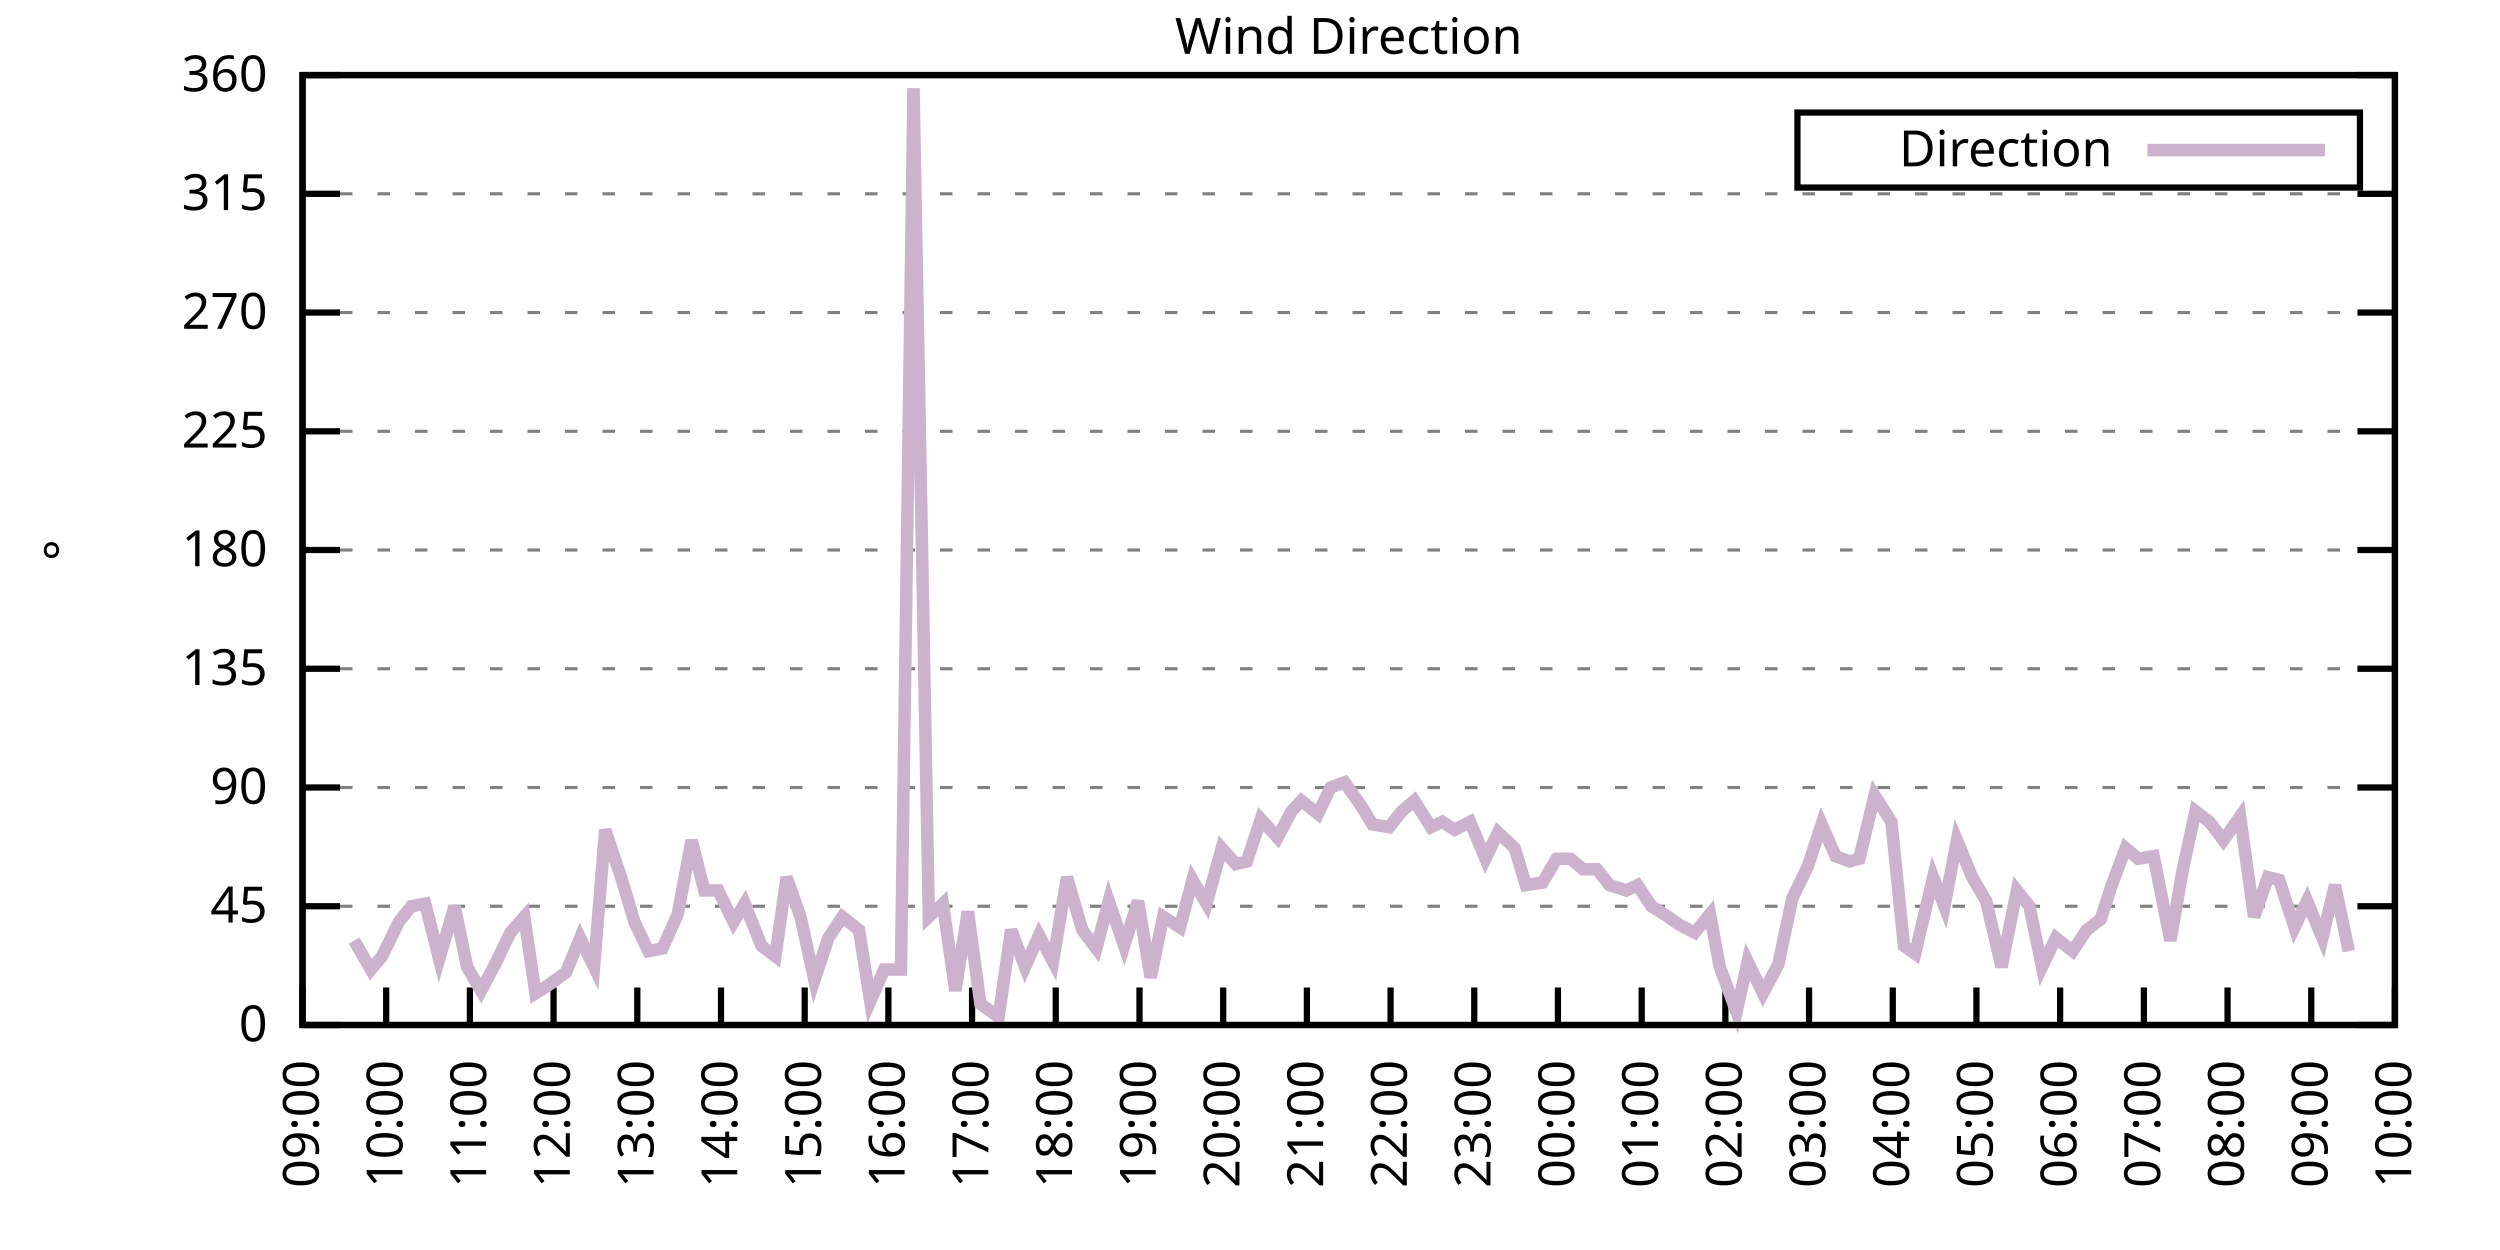
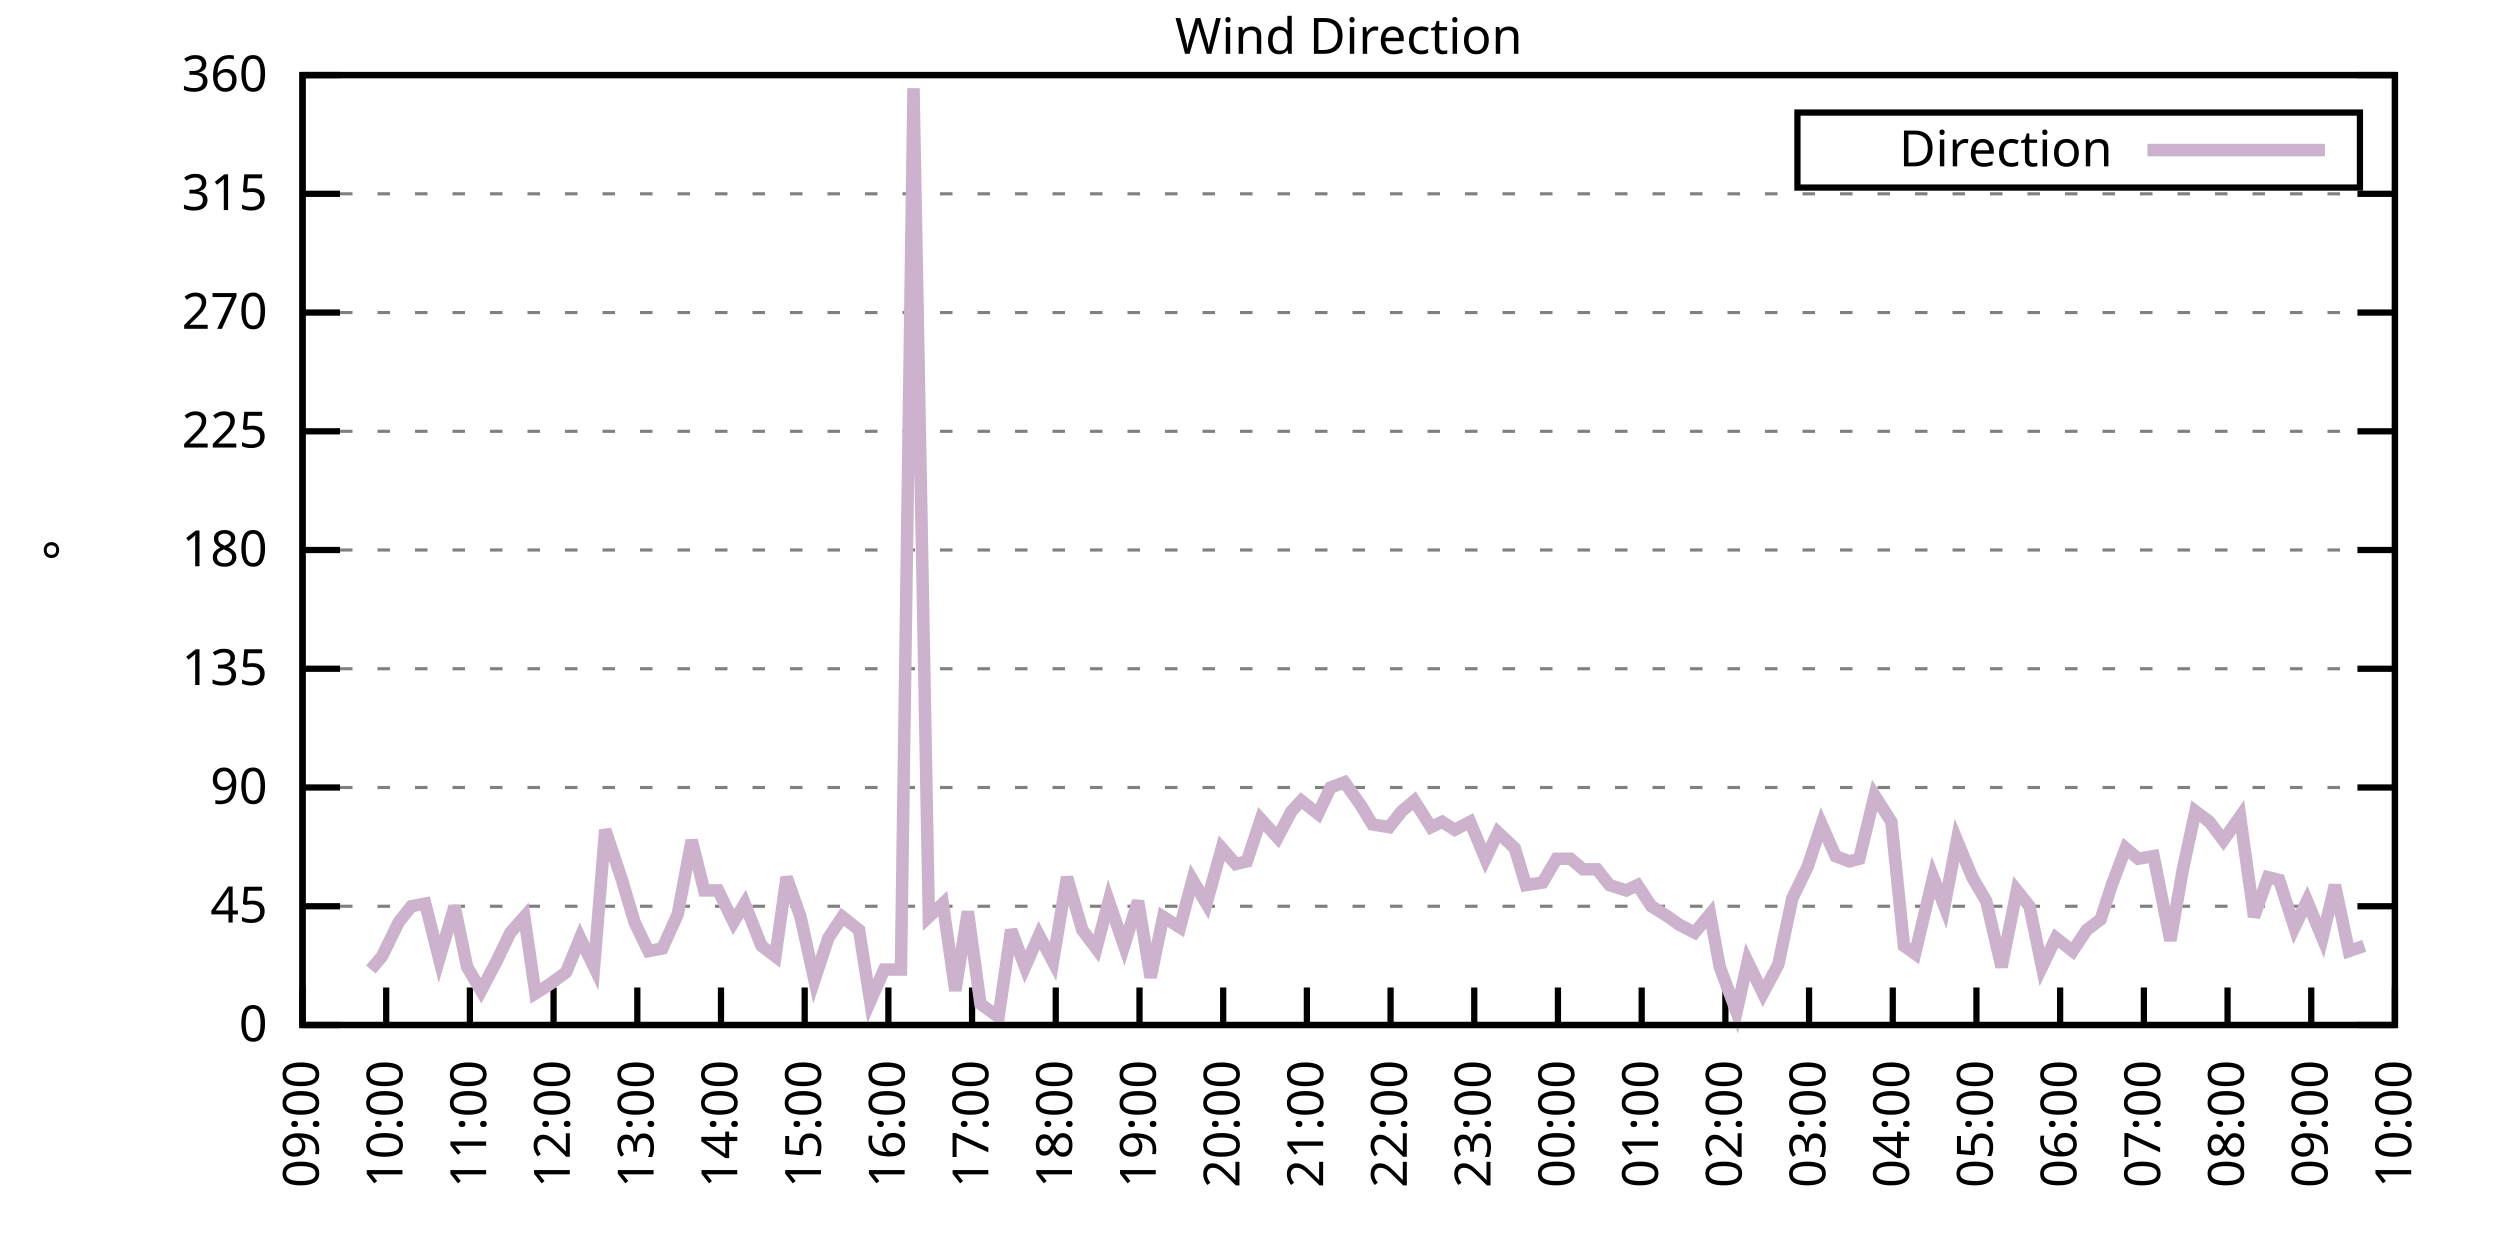
<svg xmlns="http://www.w3.org/2000/svg" xmlns:xlink="http://www.w3.org/1999/xlink" width="400" height="200" viewBox="0 0 400 200">
  <g id="gnuplot_canvas">
    <rect x="0" y="0" width="400" height="200" fill="none" />
    <defs>
      <circle id="gpDot" r="0.5" stroke-width="0.5" stroke="currentColor" />
      <path id="gpPt0" stroke-width="0.333" stroke="currentColor" d="M-1,0 h2 M0,-1 v2" />
      <path id="gpPt1" stroke-width="0.333" stroke="currentColor" d="M-1,-1 L1,1 M1,-1 L-1,1" />
      <path id="gpPt2" stroke-width="0.333" stroke="currentColor" d="M-1,0 L1,0 M0,-1 L0,1 M-1,-1 L1,1 M-1,1 L1,-1" />
      <rect id="gpPt3" stroke-width="0.333" stroke="currentColor" x="-1" y="-1" width="2" height="2" />
      <rect id="gpPt4" stroke-width="0.333" stroke="currentColor" fill="currentColor" x="-1" y="-1" width="2" height="2" />
      <circle id="gpPt5" stroke-width="0.333" stroke="currentColor" cx="0" cy="0" r="1" />
      <use xlink:href="#gpPt5" id="gpPt6" fill="currentColor" stroke="none" />
      <path id="gpPt7" stroke-width="0.333" stroke="currentColor" d="M0,-1.33 L-1.33,0.67 L1.33,0.67 z" />
      <use xlink:href="#gpPt7" id="gpPt8" fill="currentColor" stroke="none" />
      <use xlink:href="#gpPt7" id="gpPt9" stroke="currentColor" transform="rotate(180)" />
      <use xlink:href="#gpPt9" id="gpPt10" fill="currentColor" stroke="none" />
      <use xlink:href="#gpPt3" id="gpPt11" stroke="currentColor" transform="rotate(45)" />
      <use xlink:href="#gpPt11" id="gpPt12" fill="currentColor" stroke="none" />
      <path id="gpPt13" stroke-width="0.333" stroke="currentColor" d="M0,1.330 L1.265,0.411 L0.782,-1.067 L-0.782,-1.076 L-1.265,0.411 z" />
      <use xlink:href="#gpPt13" id="gpPt14" fill="currentColor" stroke="none" />
      <filter id="textbox" filterUnits="objectBoundingBox" x="0" y="0" height="1" width="1">
        <feFlood flood-color="white" flood-opacity="1" result="bgnd" />
        <feComposite in="SourceGraphic" in2="bgnd" operator="atop" />
      </filter>
      <filter id="greybox" filterUnits="objectBoundingBox" x="0" y="0" height="1" width="1">
        <feFlood flood-color="lightgrey" flood-opacity="1" result="grey" />
        <feComposite in="SourceGraphic" in2="grey" operator="atop" />
      </filter>
    </defs>
    <g fill="none" color="white" stroke="currentColor" stroke-width="1.00" stroke-linecap="butt" stroke-linejoin="miter">
</g>
    <g fill="none" color="black" stroke="currentColor" stroke-width="1.00" stroke-linecap="butt" stroke-linejoin="miter">
      <g stroke="none" shape-rendering="crispEdges">
        <polygon fill="rgb(255, 255, 255)" points="48.40,164.00 383.18,164.00 383.18,12.02 48.40,12.02 " />
      </g>
    </g>
    <g fill="none" color="black" stroke="currentColor" stroke-width="1.00" stroke-linecap="butt" stroke-linejoin="miter">
</g>
    <g fill="none" color="black" stroke="black" stroke-width="0.50" stroke-linecap="butt" stroke-linejoin="miter">
</g>
    <g fill="none" color="gray" stroke="currentColor" stroke-width="0.50" stroke-linecap="butt" stroke-linejoin="miter">
      <path stroke="gray" stroke-dasharray="2,4" class="gridline" d="M48.40,164.00 L383.19,164.00  " />
    </g>
    <g fill="none" color="gray" stroke="gray" stroke-width="1.00" stroke-linecap="butt" stroke-linejoin="miter">
</g>
    <g fill="none" color="black" stroke="currentColor" stroke-width="1.00" stroke-linecap="butt" stroke-linejoin="miter">
      <path stroke="black" d="M48.40,164.00 L54.40,164.00 M383.19,164.00 L377.19,164.00  " />
      <g transform="translate(42.80,166.60)" stroke="none" fill="black" font-family="Sans" font-size="8.00" text-anchor="end">
        <text>
          <tspan font-family="Sans"> 0</tspan>
        </text>
      </g>
    </g>
    <g fill="none" color="black" stroke="currentColor" stroke-width="1.00" stroke-linecap="butt" stroke-linejoin="miter">
</g>
    <g fill="none" color="black" stroke="black" stroke-width="0.50" stroke-linecap="butt" stroke-linejoin="miter">
</g>
    <g fill="none" color="gray" stroke="currentColor" stroke-width="0.50" stroke-linecap="butt" stroke-linejoin="miter">
      <path stroke="gray" stroke-dasharray="2,4" class="gridline" d="M48.40,145.00 L383.19,145.00  " />
    </g>
    <g fill="none" color="gray" stroke="gray" stroke-width="1.00" stroke-linecap="butt" stroke-linejoin="miter">
</g>
    <g fill="none" color="black" stroke="currentColor" stroke-width="1.00" stroke-linecap="butt" stroke-linejoin="miter">
      <path stroke="black" d="M48.40,145.00 L54.40,145.00 M383.19,145.00 L377.19,145.00  " />
      <g transform="translate(42.80,147.60)" stroke="none" fill="black" font-family="Sans" font-size="8.00" text-anchor="end">
        <text>
          <tspan font-family="Sans"> 45</tspan>
        </text>
      </g>
    </g>
    <g fill="none" color="black" stroke="currentColor" stroke-width="1.00" stroke-linecap="butt" stroke-linejoin="miter">
</g>
    <g fill="none" color="black" stroke="black" stroke-width="0.50" stroke-linecap="butt" stroke-linejoin="miter">
</g>
    <g fill="none" color="gray" stroke="currentColor" stroke-width="0.50" stroke-linecap="butt" stroke-linejoin="miter">
      <path stroke="gray" stroke-dasharray="2,4" class="gridline" d="M48.40,126.00 L383.19,126.00  " />
    </g>
    <g fill="none" color="gray" stroke="gray" stroke-width="1.00" stroke-linecap="butt" stroke-linejoin="miter">
</g>
    <g fill="none" color="black" stroke="currentColor" stroke-width="1.00" stroke-linecap="butt" stroke-linejoin="miter">
      <path stroke="black" d="M48.40,126.00 L54.40,126.00 M383.19,126.00 L377.19,126.00  " />
      <g transform="translate(42.80,128.60)" stroke="none" fill="black" font-family="Sans" font-size="8.00" text-anchor="end">
        <text>
          <tspan font-family="Sans"> 90</tspan>
        </text>
      </g>
    </g>
    <g fill="none" color="black" stroke="currentColor" stroke-width="1.00" stroke-linecap="butt" stroke-linejoin="miter">
</g>
    <g fill="none" color="black" stroke="black" stroke-width="0.50" stroke-linecap="butt" stroke-linejoin="miter">
</g>
    <g fill="none" color="gray" stroke="currentColor" stroke-width="0.50" stroke-linecap="butt" stroke-linejoin="miter">
      <path stroke="gray" stroke-dasharray="2,4" class="gridline" d="M48.40,107.00 L383.19,107.00  " />
    </g>
    <g fill="none" color="gray" stroke="gray" stroke-width="1.00" stroke-linecap="butt" stroke-linejoin="miter">
</g>
    <g fill="none" color="black" stroke="currentColor" stroke-width="1.00" stroke-linecap="butt" stroke-linejoin="miter">
      <path stroke="black" d="M48.40,107.00 L54.40,107.00 M383.19,107.00 L377.19,107.00  " />
      <g transform="translate(42.80,109.60)" stroke="none" fill="black" font-family="Sans" font-size="8.00" text-anchor="end">
        <text>
          <tspan font-family="Sans"> 135</tspan>
        </text>
      </g>
    </g>
    <g fill="none" color="black" stroke="currentColor" stroke-width="1.00" stroke-linecap="butt" stroke-linejoin="miter">
</g>
    <g fill="none" color="black" stroke="black" stroke-width="0.50" stroke-linecap="butt" stroke-linejoin="miter">
</g>
    <g fill="none" color="gray" stroke="currentColor" stroke-width="0.50" stroke-linecap="butt" stroke-linejoin="miter">
      <path stroke="gray" stroke-dasharray="2,4" class="gridline" d="M48.40,88.00 L383.19,88.00  " />
    </g>
    <g fill="none" color="gray" stroke="gray" stroke-width="1.00" stroke-linecap="butt" stroke-linejoin="miter">
</g>
    <g fill="none" color="black" stroke="currentColor" stroke-width="1.00" stroke-linecap="butt" stroke-linejoin="miter">
      <path stroke="black" d="M48.40,88.00 L54.40,88.00 M383.19,88.00 L377.19,88.00  " />
      <g transform="translate(42.80,90.60)" stroke="none" fill="black" font-family="Sans" font-size="8.00" text-anchor="end">
        <text>
          <tspan font-family="Sans"> 180</tspan>
        </text>
      </g>
    </g>
    <g fill="none" color="black" stroke="currentColor" stroke-width="1.00" stroke-linecap="butt" stroke-linejoin="miter">
</g>
    <g fill="none" color="black" stroke="black" stroke-width="0.50" stroke-linecap="butt" stroke-linejoin="miter">
</g>
    <g fill="none" color="gray" stroke="currentColor" stroke-width="0.50" stroke-linecap="butt" stroke-linejoin="miter">
      <path stroke="gray" stroke-dasharray="2,4" class="gridline" d="M48.40,69.01 L383.19,69.01  " />
    </g>
    <g fill="none" color="gray" stroke="gray" stroke-width="1.00" stroke-linecap="butt" stroke-linejoin="miter">
</g>
    <g fill="none" color="black" stroke="currentColor" stroke-width="1.00" stroke-linecap="butt" stroke-linejoin="miter">
      <path stroke="black" d="M48.40,69.01 L54.40,69.01 M383.19,69.01 L377.19,69.01  " />
      <g transform="translate(42.80,71.61)" stroke="none" fill="black" font-family="Sans" font-size="8.00" text-anchor="end">
        <text>
          <tspan font-family="Sans"> 225</tspan>
        </text>
      </g>
    </g>
    <g fill="none" color="black" stroke="currentColor" stroke-width="1.00" stroke-linecap="butt" stroke-linejoin="miter">
</g>
    <g fill="none" color="black" stroke="black" stroke-width="0.50" stroke-linecap="butt" stroke-linejoin="miter">
</g>
    <g fill="none" color="gray" stroke="currentColor" stroke-width="0.50" stroke-linecap="butt" stroke-linejoin="miter">
      <path stroke="gray" stroke-dasharray="2,4" class="gridline" d="M48.40,50.01 L383.19,50.01  " />
    </g>
    <g fill="none" color="gray" stroke="gray" stroke-width="1.00" stroke-linecap="butt" stroke-linejoin="miter">
</g>
    <g fill="none" color="black" stroke="currentColor" stroke-width="1.00" stroke-linecap="butt" stroke-linejoin="miter">
      <path stroke="black" d="M48.40,50.01 L54.40,50.01 M383.19,50.01 L377.19,50.01  " />
      <g transform="translate(42.80,52.61)" stroke="none" fill="black" font-family="Sans" font-size="8.00" text-anchor="end">
        <text>
          <tspan font-family="Sans"> 270</tspan>
        </text>
      </g>
    </g>
    <g fill="none" color="black" stroke="currentColor" stroke-width="1.00" stroke-linecap="butt" stroke-linejoin="miter">
</g>
    <g fill="none" color="black" stroke="black" stroke-width="0.50" stroke-linecap="butt" stroke-linejoin="miter">
</g>
    <g fill="none" color="gray" stroke="currentColor" stroke-width="0.50" stroke-linecap="butt" stroke-linejoin="miter">
      <path stroke="gray" stroke-dasharray="2,4" class="gridline" d="M48.40,31.01 L383.19,31.01  " />
    </g>
    <g fill="none" color="gray" stroke="gray" stroke-width="1.00" stroke-linecap="butt" stroke-linejoin="miter">
</g>
    <g fill="none" color="black" stroke="currentColor" stroke-width="1.00" stroke-linecap="butt" stroke-linejoin="miter">
      <path stroke="black" d="M48.40,31.01 L54.40,31.01 M383.19,31.01 L377.19,31.01  " />
      <g transform="translate(42.80,33.61)" stroke="none" fill="black" font-family="Sans" font-size="8.00" text-anchor="end">
        <text>
          <tspan font-family="Sans"> 315</tspan>
        </text>
      </g>
    </g>
    <g fill="none" color="black" stroke="currentColor" stroke-width="1.00" stroke-linecap="butt" stroke-linejoin="miter">
</g>
    <g fill="none" color="black" stroke="black" stroke-width="0.50" stroke-linecap="butt" stroke-linejoin="miter">
</g>
    <g fill="none" color="gray" stroke="currentColor" stroke-width="0.50" stroke-linecap="butt" stroke-linejoin="miter">
      <path stroke="gray" stroke-dasharray="2,4" class="gridline" d="M48.40,12.01 L383.19,12.01  " />
    </g>
    <g fill="none" color="gray" stroke="gray" stroke-width="1.00" stroke-linecap="butt" stroke-linejoin="miter">
</g>
    <g fill="none" color="black" stroke="currentColor" stroke-width="1.00" stroke-linecap="butt" stroke-linejoin="miter">
      <path stroke="black" d="M48.40,12.01 L54.40,12.01 M383.19,12.01 L377.19,12.01  " />
      <g transform="translate(42.80,14.61)" stroke="none" fill="black" font-family="Sans" font-size="8.00" text-anchor="end">
        <text>
          <tspan font-family="Sans"> 360</tspan>
        </text>
      </g>
    </g>
    <g fill="none" color="black" stroke="currentColor" stroke-width="1.00" stroke-linecap="butt" stroke-linejoin="miter">
      <path stroke="black" d="M48.40,164.00 L48.40,158.00  " />
      <g transform="translate(51.00,169.60) rotate(270.00)" stroke="none" fill="black" font-family="Sans" font-size="8.00" text-anchor="end">
        <text>
          <tspan font-family="Sans">09:00</tspan>
        </text>
      </g>
    </g>
    <g fill="none" color="black" stroke="currentColor" stroke-width="1.00" stroke-linecap="butt" stroke-linejoin="miter">
      <path stroke="black" d="M61.79,164.00 L61.79,158.00  " />
      <g transform="translate(64.39,169.60) rotate(270.00)" stroke="none" fill="black" font-family="Sans" font-size="8.00" text-anchor="end">
        <text>
          <tspan font-family="Sans">10:00</tspan>
        </text>
      </g>
    </g>
    <g fill="none" color="black" stroke="currentColor" stroke-width="1.00" stroke-linecap="butt" stroke-linejoin="miter">
      <path stroke="black" d="M75.18,164.00 L75.18,158.00  " />
      <g transform="translate(77.78,169.60) rotate(270.00)" stroke="none" fill="black" font-family="Sans" font-size="8.00" text-anchor="end">
        <text>
          <tspan font-family="Sans">11:00</tspan>
        </text>
      </g>
    </g>
    <g fill="none" color="black" stroke="currentColor" stroke-width="1.00" stroke-linecap="butt" stroke-linejoin="miter">
      <path stroke="black" d="M88.57,164.00 L88.57,158.00  " />
      <g transform="translate(91.17,169.60) rotate(270.00)" stroke="none" fill="black" font-family="Sans" font-size="8.00" text-anchor="end">
        <text>
          <tspan font-family="Sans">12:00</tspan>
        </text>
      </g>
    </g>
    <g fill="none" color="black" stroke="currentColor" stroke-width="1.00" stroke-linecap="butt" stroke-linejoin="miter">
      <path stroke="black" d="M101.97,164.00 L101.97,158.00  " />
      <g transform="translate(104.57,169.60) rotate(270.00)" stroke="none" fill="black" font-family="Sans" font-size="8.00" text-anchor="end">
        <text>
          <tspan font-family="Sans">13:00</tspan>
        </text>
      </g>
    </g>
    <g fill="none" color="black" stroke="currentColor" stroke-width="1.00" stroke-linecap="butt" stroke-linejoin="miter">
      <path stroke="black" d="M115.36,164.00 L115.36,158.00  " />
      <g transform="translate(117.96,169.60) rotate(270.00)" stroke="none" fill="black" font-family="Sans" font-size="8.00" text-anchor="end">
        <text>
          <tspan font-family="Sans">14:00</tspan>
        </text>
      </g>
    </g>
    <g fill="none" color="black" stroke="currentColor" stroke-width="1.00" stroke-linecap="butt" stroke-linejoin="miter">
      <path stroke="black" d="M128.75,164.00 L128.75,158.00  " />
      <g transform="translate(131.35,169.60) rotate(270.00)" stroke="none" fill="black" font-family="Sans" font-size="8.00" text-anchor="end">
        <text>
          <tspan font-family="Sans">15:00</tspan>
        </text>
      </g>
    </g>
    <g fill="none" color="black" stroke="currentColor" stroke-width="1.00" stroke-linecap="butt" stroke-linejoin="miter">
      <path stroke="black" d="M142.14,164.00 L142.14,158.00  " />
      <g transform="translate(144.74,169.60) rotate(270.00)" stroke="none" fill="black" font-family="Sans" font-size="8.00" text-anchor="end">
        <text>
          <tspan font-family="Sans">16:00</tspan>
        </text>
      </g>
    </g>
    <g fill="none" color="black" stroke="currentColor" stroke-width="1.00" stroke-linecap="butt" stroke-linejoin="miter">
      <path stroke="black" d="M155.53,164.00 L155.53,158.00  " />
      <g transform="translate(158.13,169.60) rotate(270.00)" stroke="none" fill="black" font-family="Sans" font-size="8.00" text-anchor="end">
        <text>
          <tspan font-family="Sans">17:00</tspan>
        </text>
      </g>
    </g>
    <g fill="none" color="black" stroke="currentColor" stroke-width="1.00" stroke-linecap="butt" stroke-linejoin="miter">
      <path stroke="black" d="M168.92,164.00 L168.92,158.00  " />
      <g transform="translate(171.52,169.60) rotate(270.00)" stroke="none" fill="black" font-family="Sans" font-size="8.00" text-anchor="end">
        <text>
          <tspan font-family="Sans">18:00</tspan>
        </text>
      </g>
    </g>
    <g fill="none" color="black" stroke="currentColor" stroke-width="1.00" stroke-linecap="butt" stroke-linejoin="miter">
      <path stroke="black" d="M182.32,164.00 L182.32,158.00  " />
      <g transform="translate(184.92,169.60) rotate(270.00)" stroke="none" fill="black" font-family="Sans" font-size="8.00" text-anchor="end">
        <text>
          <tspan font-family="Sans">19:00</tspan>
        </text>
      </g>
    </g>
    <g fill="none" color="black" stroke="currentColor" stroke-width="1.00" stroke-linecap="butt" stroke-linejoin="miter">
      <path stroke="black" d="M195.71,164.00 L195.71,158.00  " />
      <g transform="translate(198.31,169.60) rotate(270.00)" stroke="none" fill="black" font-family="Sans" font-size="8.00" text-anchor="end">
        <text>
          <tspan font-family="Sans">20:00</tspan>
        </text>
      </g>
    </g>
    <g fill="none" color="black" stroke="currentColor" stroke-width="1.00" stroke-linecap="butt" stroke-linejoin="miter">
      <path stroke="black" d="M209.10,164.00 L209.10,158.00  " />
      <g transform="translate(211.70,169.60) rotate(270.00)" stroke="none" fill="black" font-family="Sans" font-size="8.00" text-anchor="end">
        <text>
          <tspan font-family="Sans">21:00</tspan>
        </text>
      </g>
    </g>
    <g fill="none" color="black" stroke="currentColor" stroke-width="1.00" stroke-linecap="butt" stroke-linejoin="miter">
      <path stroke="black" d="M222.49,164.00 L222.49,158.00  " />
      <g transform="translate(225.09,169.60) rotate(270.00)" stroke="none" fill="black" font-family="Sans" font-size="8.00" text-anchor="end">
        <text>
          <tspan font-family="Sans">22:00</tspan>
        </text>
      </g>
    </g>
    <g fill="none" color="black" stroke="currentColor" stroke-width="1.00" stroke-linecap="butt" stroke-linejoin="miter">
      <path stroke="black" d="M235.88,164.00 L235.88,158.00  " />
      <g transform="translate(238.48,169.60) rotate(270.00)" stroke="none" fill="black" font-family="Sans" font-size="8.00" text-anchor="end">
        <text>
          <tspan font-family="Sans">23:00</tspan>
        </text>
      </g>
    </g>
    <g fill="none" color="black" stroke="currentColor" stroke-width="1.00" stroke-linecap="butt" stroke-linejoin="miter">
      <path stroke="black" d="M249.27,164.00 L249.27,158.00  " />
      <g transform="translate(251.87,169.60) rotate(270.00)" stroke="none" fill="black" font-family="Sans" font-size="8.00" text-anchor="end">
        <text>
          <tspan font-family="Sans">00:00</tspan>
        </text>
      </g>
    </g>
    <g fill="none" color="black" stroke="currentColor" stroke-width="1.00" stroke-linecap="butt" stroke-linejoin="miter">
      <path stroke="black" d="M262.67,164.00 L262.67,158.00  " />
      <g transform="translate(265.27,169.60) rotate(270.00)" stroke="none" fill="black" font-family="Sans" font-size="8.00" text-anchor="end">
        <text>
          <tspan font-family="Sans">01:00</tspan>
        </text>
      </g>
    </g>
    <g fill="none" color="black" stroke="currentColor" stroke-width="1.00" stroke-linecap="butt" stroke-linejoin="miter">
      <path stroke="black" d="M276.06,164.00 L276.06,158.00  " />
      <g transform="translate(278.66,169.60) rotate(270.00)" stroke="none" fill="black" font-family="Sans" font-size="8.00" text-anchor="end">
        <text>
          <tspan font-family="Sans">02:00</tspan>
        </text>
      </g>
    </g>
    <g fill="none" color="black" stroke="currentColor" stroke-width="1.00" stroke-linecap="butt" stroke-linejoin="miter">
      <path stroke="black" d="M289.45,164.00 L289.45,158.00  " />
      <g transform="translate(292.05,169.60) rotate(270.00)" stroke="none" fill="black" font-family="Sans" font-size="8.00" text-anchor="end">
        <text>
          <tspan font-family="Sans">03:00</tspan>
        </text>
      </g>
    </g>
    <g fill="none" color="black" stroke="currentColor" stroke-width="1.00" stroke-linecap="butt" stroke-linejoin="miter">
      <path stroke="black" d="M302.84,164.00 L302.84,158.00  " />
      <g transform="translate(305.44,169.60) rotate(270.00)" stroke="none" fill="black" font-family="Sans" font-size="8.00" text-anchor="end">
        <text>
          <tspan font-family="Sans">04:00</tspan>
        </text>
      </g>
    </g>
    <g fill="none" color="black" stroke="currentColor" stroke-width="1.00" stroke-linecap="butt" stroke-linejoin="miter">
      <path stroke="black" d="M316.23,164.00 L316.23,158.00  " />
      <g transform="translate(318.83,169.60) rotate(270.00)" stroke="none" fill="black" font-family="Sans" font-size="8.00" text-anchor="end">
        <text>
          <tspan font-family="Sans">05:00</tspan>
        </text>
      </g>
    </g>
    <g fill="none" color="black" stroke="currentColor" stroke-width="1.00" stroke-linecap="butt" stroke-linejoin="miter">
      <path stroke="black" d="M329.62,164.00 L329.62,158.00  " />
      <g transform="translate(332.22,169.60) rotate(270.00)" stroke="none" fill="black" font-family="Sans" font-size="8.00" text-anchor="end">
        <text>
          <tspan font-family="Sans">06:00</tspan>
        </text>
      </g>
    </g>
    <g fill="none" color="black" stroke="currentColor" stroke-width="1.00" stroke-linecap="butt" stroke-linejoin="miter">
      <path stroke="black" d="M343.02,164.00 L343.02,158.00  " />
      <g transform="translate(345.62,169.60) rotate(270.00)" stroke="none" fill="black" font-family="Sans" font-size="8.00" text-anchor="end">
        <text>
          <tspan font-family="Sans">07:00</tspan>
        </text>
      </g>
    </g>
    <g fill="none" color="black" stroke="currentColor" stroke-width="1.00" stroke-linecap="butt" stroke-linejoin="miter">
      <path stroke="black" d="M356.41,164.00 L356.41,158.00  " />
      <g transform="translate(359.01,169.60) rotate(270.00)" stroke="none" fill="black" font-family="Sans" font-size="8.00" text-anchor="end">
        <text>
          <tspan font-family="Sans">08:00</tspan>
        </text>
      </g>
    </g>
    <g fill="none" color="black" stroke="currentColor" stroke-width="1.00" stroke-linecap="butt" stroke-linejoin="miter">
      <path stroke="black" d="M369.80,164.00 L369.80,158.00  " />
      <g transform="translate(372.40,169.60) rotate(270.00)" stroke="none" fill="black" font-family="Sans" font-size="8.00" text-anchor="end">
        <text>
          <tspan font-family="Sans">09:00</tspan>
        </text>
      </g>
    </g>
    <g fill="none" color="black" stroke="currentColor" stroke-width="1.00" stroke-linecap="butt" stroke-linejoin="miter">
      <path stroke="black" d="M383.19,164.00 L383.19,158.00  " />
      <g transform="translate(385.79,169.60) rotate(270.00)" stroke="none" fill="black" font-family="Sans" font-size="8.00" text-anchor="end">
        <text>
          <tspan font-family="Sans">10:00</tspan>
        </text>
      </g>
    </g>
    <g fill="none" color="black" stroke="currentColor" stroke-width="1.00" stroke-linecap="butt" stroke-linejoin="miter">
</g>
    <g fill="none" color="black" stroke="currentColor" stroke-width="1.00" stroke-linecap="butt" stroke-linejoin="miter">
      <path stroke="black" d="M48.40,12.01 L48.40,164.00 L383.19,164.00 L383.19,12.01 L48.40,12.01 Z  " />
    </g>
    <g fill="none" color="black" stroke="currentColor" stroke-width="1.00" stroke-linecap="butt" stroke-linejoin="miter">
</g>
    <g fill="none" color="black" stroke="currentColor" stroke-width="1.00" stroke-linecap="butt" stroke-linejoin="miter">
      <path stroke="black" d="M287.59,30.01 L287.59,18.01 L377.59,18.01 L377.59,30.01 L287.59,30.01 Z  " />
    </g>
    <g id="Wind_direction_plot_1">
      <g fill="none" color="white" stroke="black" stroke-width="2.00" stroke-linecap="butt" stroke-linejoin="miter">
</g>
      <g fill="none" color="black" stroke="currentColor" stroke-width="2.00" stroke-linecap="butt" stroke-linejoin="miter">
        <g transform="translate(337.99,26.61)" stroke="none" fill="black" font-family="Sans" font-size="8.00" text-anchor="end">
          <text>
            <tspan font-family="Sans">Direction</tspan>
          </text>
        </g>
      </g>
      <g fill="none" color="black" stroke="currentColor" stroke-width="2.00" stroke-linecap="butt" stroke-linejoin="miter">
-         <path stroke="rgb(204, 178, 204)" d="M343.59,24.01 L371.99,24.01 M56.66,150.49 L59.34,155.13 L61.12,153.02 L63.80,147.53 L65.81,145.00 L68.04,144.58   L70.27,153.45 L72.73,145.00 L74.74,154.71 L76.97,158.51 L79.42,153.87 L81.66,149.22 L83.89,146.69 L85.67,158.93   L87.68,157.67 L90.58,155.56 L92.82,150.07 L95.05,154.71 L96.83,132.76 L99.51,140.78 L101.52,147.53 L103.75,152.18   L105.98,151.76 L108.44,146.27 L110.67,134.45 L112.68,142.47 L114.91,142.47 L117.37,147.53 L119.15,144.58 L121.83,151.33   L124.06,153.02 L125.85,140.36 L128.08,146.69 L130.31,156.82 L132.54,150.07 L134.78,146.69 L137.45,148.80 L139.24,160.20   L141.47,155.13 L144.15,155.13 L146.16,14.12 L148.61,146.69 L150.85,144.58 L152.85,158.51 L154.86,145.85 L156.87,160.62   L159.77,162.73 L161.78,148.80 L164.01,154.71 L166.25,149.65 L168.48,153.87 L170.71,140.36 L173.17,148.80 L175.40,151.76   L177.41,144.16 L179.86,151.33 L182.09,144.16 L184.10,156.40 L186.11,146.69 L188.79,148.38 L190.80,140.78 L193.03,144.58   L195.48,135.71 L197.72,138.25 L199.50,137.82 L201.73,131.07 L204.41,134.02 L206.64,129.80 L208.21,128.11 L210.88,130.22   L212.89,126.00 L215.13,125.16 L217.80,128.96 L219.59,131.91 L222.27,132.34 L224.28,129.80 L226.29,128.11 L228.96,132.34   L230.75,131.49 L232.76,132.76 L235.21,131.49 L237.67,137.40 L239.68,133.18 L242.36,135.71 L244.14,141.62 L246.82,141.20   L249.05,137.40 L251.28,137.40 L253.29,139.09 L255.52,139.09 L257.53,141.62 L260.21,142.47 L262.00,141.62 L264.23,145.00   L266.91,146.69 L268.69,147.96 L271.15,149.22 L273.60,146.27 L275.16,154.71 L277.84,161.89 L279.63,153.87 L282.08,158.93   L284.54,154.29 L286.77,143.73 L289.23,138.67 L291.46,131.91 L293.69,136.98 L295.92,137.82 L297.48,137.40 L299.94,127.27   L302.62,131.49 L304.63,151.33 L306.41,152.60 L309.31,140.36 L311.10,145.00 L313.11,134.45 L315.56,140.36 L317.79,144.16   L320.25,154.71 L322.70,142.47 L324.71,145.00 L326.72,154.71 L328.95,150.07 L331.63,152.18 L333.86,148.80 L336.10,147.11   L337.88,141.62 L340.11,135.71 L342.12,137.40 L344.58,136.98 L347.26,150.49 L349.26,139.09 L351.27,129.80 L353.51,131.49   L355.74,134.45 L358.42,130.65 L360.65,146.69 L362.88,140.36 L364.66,140.78 L367.12,148.38 L369.13,144.16 L371.58,150.07   L373.59,141.62 L375.82,152.18  " />
+         <path stroke="rgb(204, 178, 204)" d="M343.59,24.01 L371.99,24.01 M59.34,155.13 L61.12,153.02 L63.80,147.53 L65.81,145.00 L68.04,144.58 L70.27,153.45   L72.73,145.00 L74.74,154.71 L76.97,158.51 L79.42,153.87 L81.66,149.22 L83.89,146.69 L85.67,158.93 L87.68,157.67   L90.58,155.56 L92.82,150.07 L95.05,154.71 L96.83,132.76 L99.51,140.78 L101.52,147.53 L103.75,152.18 L105.98,151.76   L108.44,146.27 L110.67,134.45 L112.68,142.47 L114.91,142.47 L117.37,147.53 L119.15,144.58 L121.83,151.33 L124.06,153.02   L125.85,140.36 L128.08,146.69 L130.31,156.82 L132.54,150.07 L134.78,146.69 L137.45,148.80 L139.24,160.20 L141.47,155.13   L144.15,155.13 L146.16,14.12 L148.61,146.69 L150.85,144.58 L152.85,158.51 L154.86,145.85 L156.87,160.62 L159.77,162.73   L161.78,148.80 L164.01,154.71 L166.25,149.65 L168.48,153.87 L170.71,140.36 L173.17,148.80 L175.40,151.76 L177.41,144.16   L179.86,151.33 L182.09,144.16 L184.10,156.40 L186.11,146.69 L188.79,148.38 L190.80,140.78 L193.03,144.58 L195.48,135.71   L197.72,138.25 L199.50,137.82 L201.73,131.07 L204.41,134.02 L206.64,129.80 L208.21,128.11 L210.88,130.22 L212.89,126.00   L215.13,125.16 L217.80,128.96 L219.59,131.91 L222.27,132.34 L224.28,129.80 L226.29,128.11 L228.96,132.34 L230.75,131.49   L232.76,132.76 L235.21,131.49 L237.67,137.40 L239.68,133.18 L242.36,135.71 L244.14,141.62 L246.82,141.20 L249.05,137.40   L251.28,137.40 L253.29,139.09 L255.52,139.09 L257.53,141.62 L260.21,142.47 L262.00,141.62 L264.23,145.00 L266.91,146.69   L268.69,147.96 L271.15,149.22 L273.60,146.27 L275.16,154.71 L277.84,161.89 L279.63,153.87 L282.08,158.93 L284.54,154.29   L286.77,143.73 L289.23,138.67 L291.46,131.91 L293.69,136.98 L295.92,137.82 L297.48,137.40 L299.94,127.27 L302.62,131.49   L304.63,151.33 L306.41,152.60 L309.31,140.36 L311.10,145.00 L313.11,134.45 L315.56,140.36 L317.79,144.16 L320.25,154.71   L322.70,142.47 L324.71,145.00 L326.72,154.71 L328.95,150.07 L331.63,152.18 L333.86,148.80 L336.10,147.11 L337.88,141.62   L340.11,135.71 L342.12,137.40 L344.58,136.98 L347.26,150.49 L349.26,139.09 L351.27,129.80 L353.51,131.49 L355.74,134.45   L358.42,130.65 L360.65,146.69 L362.88,140.36 L364.66,140.78 L367.12,148.38 L369.13,144.16 L371.58,150.07 L373.59,141.62   L375.82,152.18 L378.28,151.33  " />
      </g>
    </g>
    <g fill="none" color="black" stroke="currentColor" stroke-width="2.00" stroke-linecap="butt" stroke-linejoin="miter">
</g>
    <g fill="none" color="black" stroke="black" stroke-width="1.00" stroke-linecap="butt" stroke-linejoin="miter">
</g>
    <g fill="none" color="black" stroke="currentColor" stroke-width="1.00" stroke-linecap="butt" stroke-linejoin="miter">
      <path stroke="black" d="M48.40,12.01 L48.40,164.00 L383.19,164.00 L383.19,12.01 L48.40,12.01 Z  " />
      <g transform="translate(12.80,88.01) rotate(270.00)" stroke="none" fill="black" font-family="Sans" font-size="8.00" text-anchor="middle">
        <text>
          <tspan font-family="Sans">°</tspan>
        </text>
      </g>
    </g>
    <g fill="none" color="black" stroke="currentColor" stroke-width="1.00" stroke-linecap="butt" stroke-linejoin="miter">
</g>
    <g fill="none" color="black" stroke="currentColor" stroke-width="1.00" stroke-linecap="butt" stroke-linejoin="miter">
      <g transform="translate(215.79,8.61)" stroke="none" fill="black" font-family="Sans" font-size="8.00" text-anchor="middle">
        <text>
          <tspan font-family="Sans">Wind Direction</tspan>
        </text>
      </g>
    </g>
    <g fill="none" color="black" stroke="currentColor" stroke-width="1.00" stroke-linecap="butt" stroke-linejoin="miter">
</g>
  </g>
</svg>
